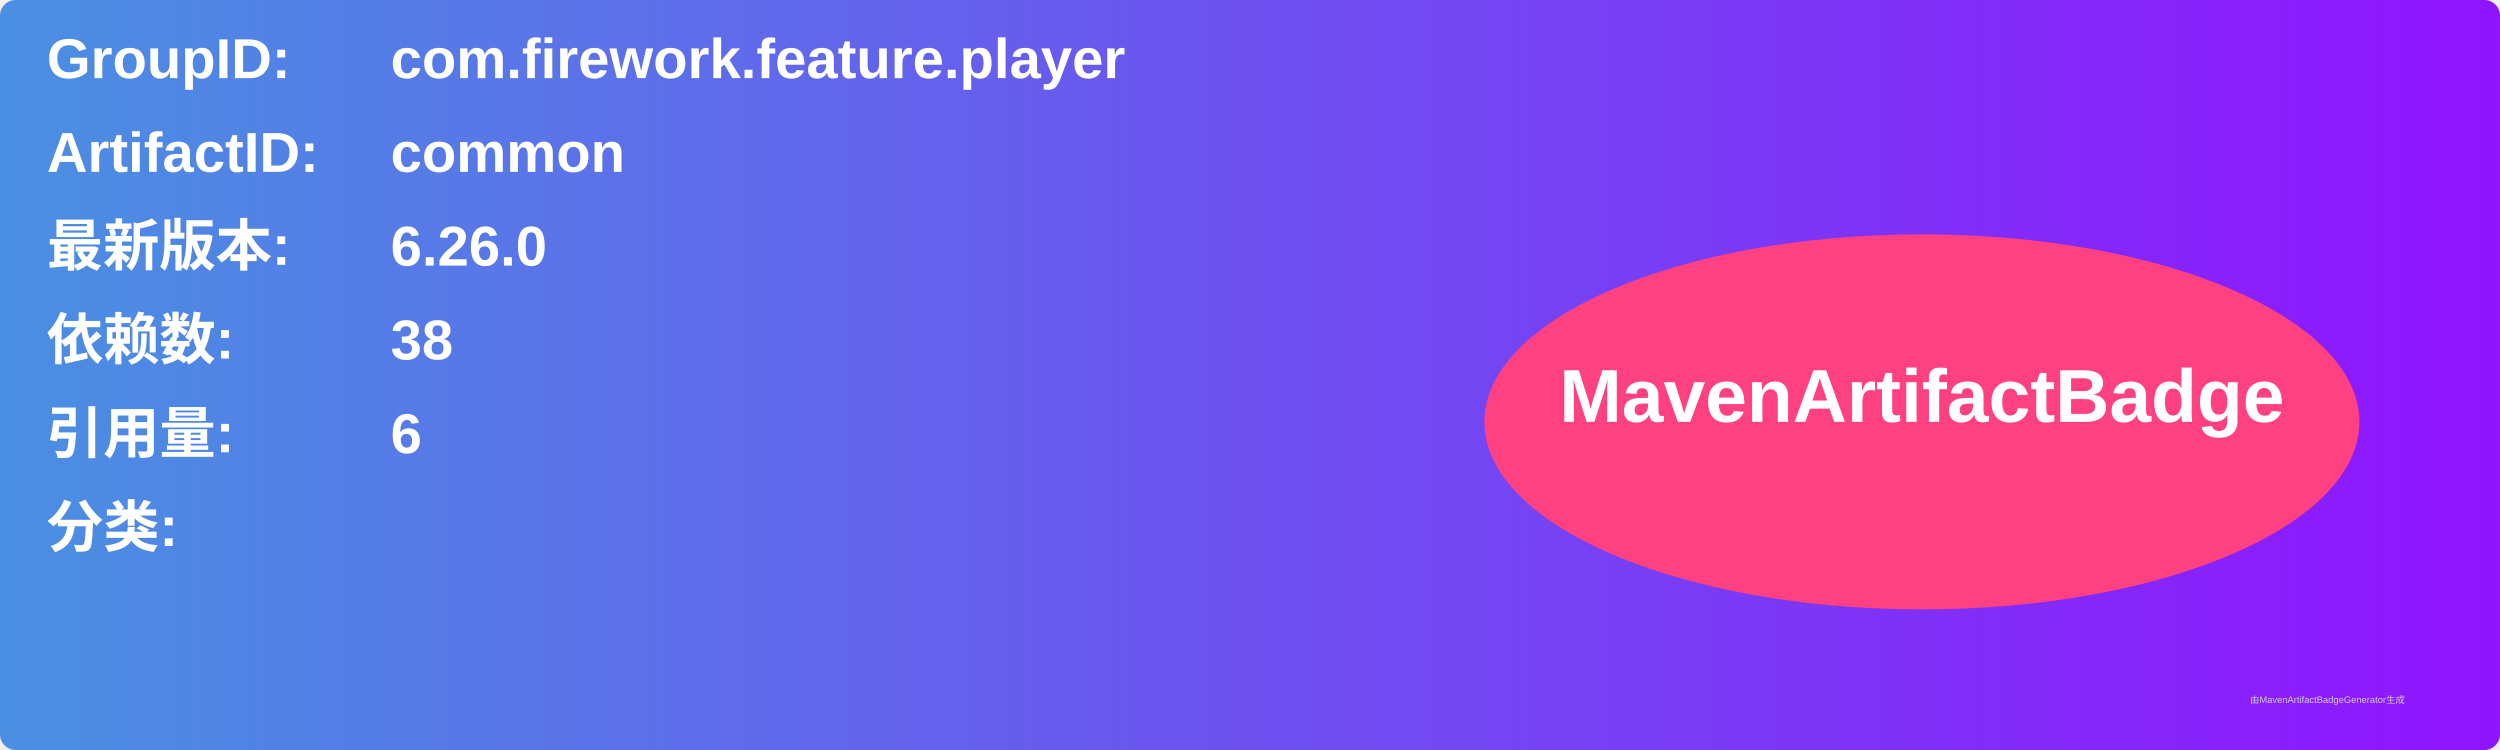
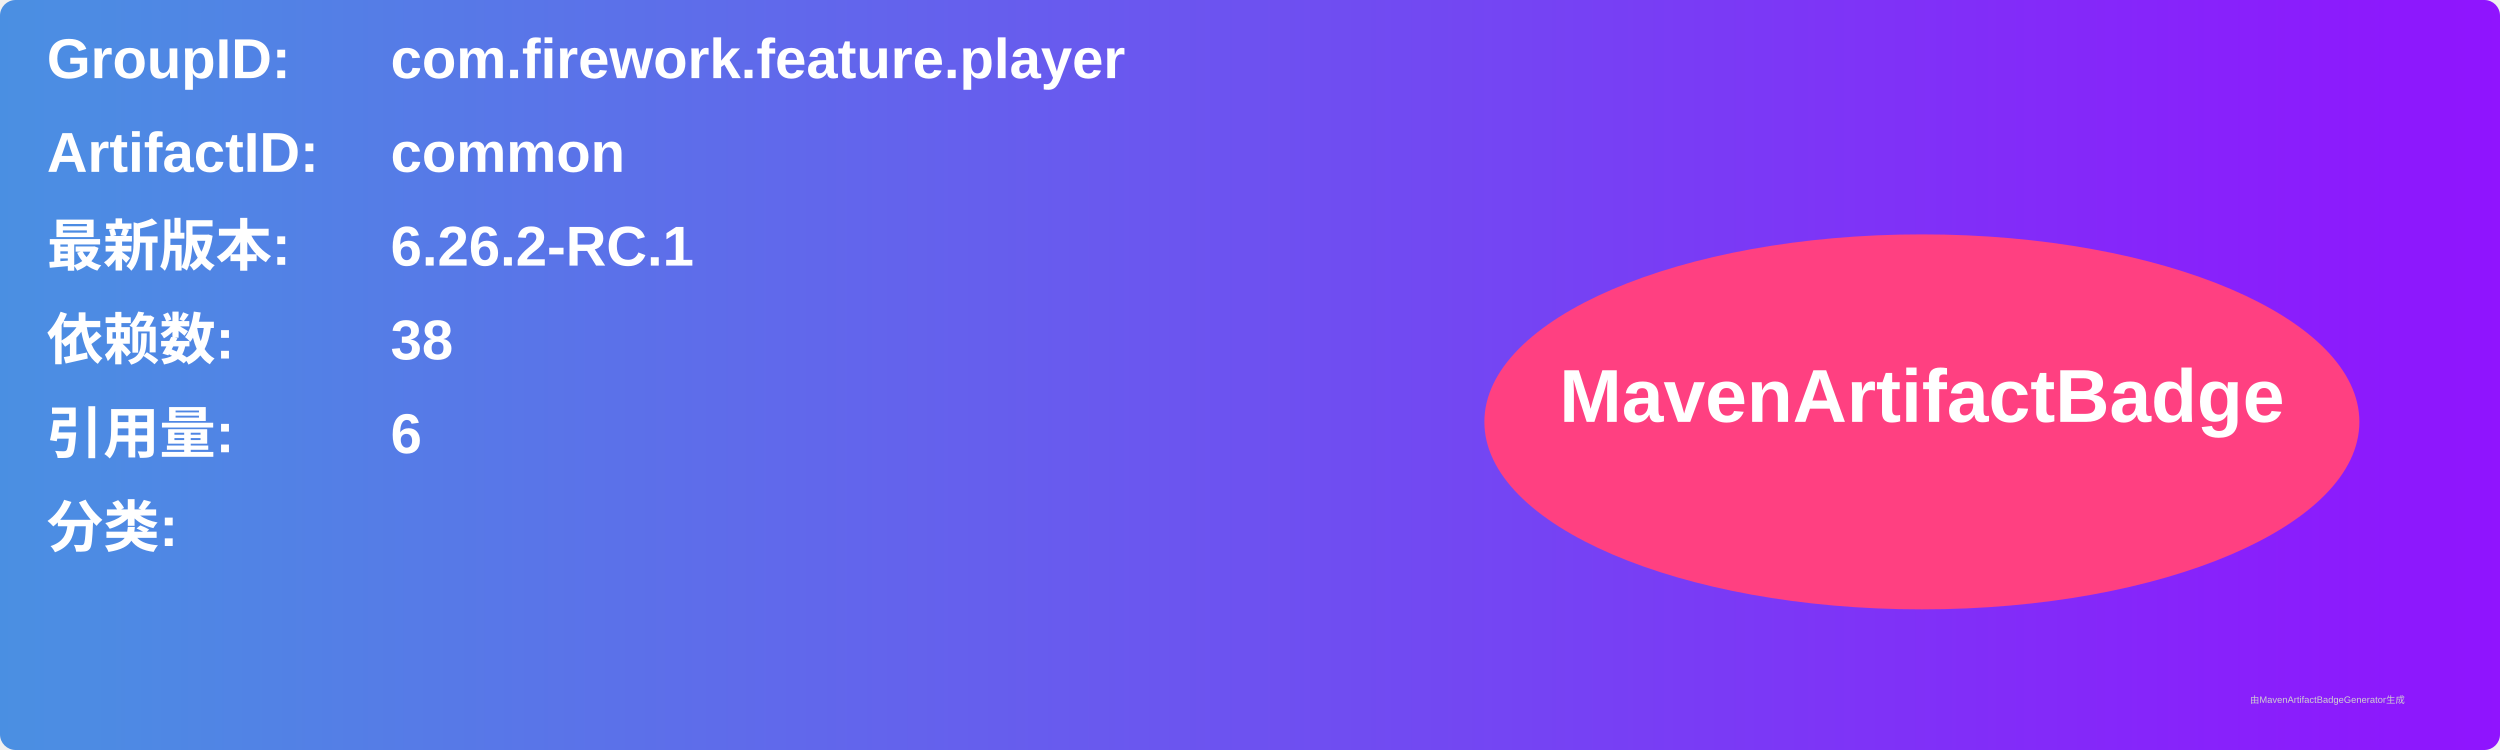
<svg xmlns="http://www.w3.org/2000/svg" width="800" height="240" viewBox="0 0 800 240">
  <linearGradient id="grad" x1="0%" y1="0%" x2="100%" y2="0%">
    <stop offset="0%" stop-color="#4a90e2" />
    <stop offset="100%" stop-color="#9013fe" />
  </linearGradient>
  <rect width="100%" height="100%" rx="5" ry="5" fill="url(#grad)" />
  <g transform="translate(15, 15)">
    <text x="0" y="10" font-family="Arial" font-size="18" fill="white" font-weight="bold" width="260">GroupID:</text>
    <text x="110" y="10" font-family="Arial" font-size="18" fill="white" font-weight="bold" width="460">com.firework.feature.player</text>
    <text x="0" y="40" font-family="Arial" font-size="18" fill="white" font-weight="bold" width="260">ArtifactID:</text>
    <text x="110" y="40" font-family="Arial" font-size="18" fill="white" font-weight="bold" width="460">common</text>
    <text x="0" y="70" font-family="Arial" font-size="18" fill="white" font-weight="bold">最新版本:</text>
    <text x="110" y="70" font-family="Arial" font-size="18" fill="white" font-weight="bold">
-       <tspan font-weight="bold">6.26.0</tspan>
+       <tspan font-weight="bold">6.26.2-RC.1</tspan>
    </text>
    <text x="0" y="100" font-family="Arial" font-size="18" fill="white" font-weight="bold">依赖数: </text>
    <text x="110" y="100" font-family="Arial" font-size="18" fill="white">
      <tspan font-weight="bold">38</tspan>
    </text>
    <text x="0" y="130" font-family="Arial" font-size="18" fill="white" font-weight="bold">引用量: </text>
    <text x="110" y="130" font-family="Arial" font-size="18" fill="white">
      <tspan font-weight="bold">6</tspan>
    </text>
    <text x="0" y="160" font-family="Arial" font-size="18" fill="white" font-weight="bold">分类:</text>
    <text x="10" y="190" font-family="Arial" font-size="10" fill="white">
      <tspan font-weight="bold" />
    </text>
    <ellipse cx="600" cy="120" rx="140" ry="60" fill="#ff4081" />
    <text x="600" y="120" text-anchor="middle" font-family="Arial" font-size="24" fill="white" font-weight="bold">MavenArtifactBadge</text>
  </g>
  <text x="720" y="225" font-family="Arial" font-size="3" fill="#d0d0d0">由MavenArtifactBadgeGenerator生成</text>
</svg>
